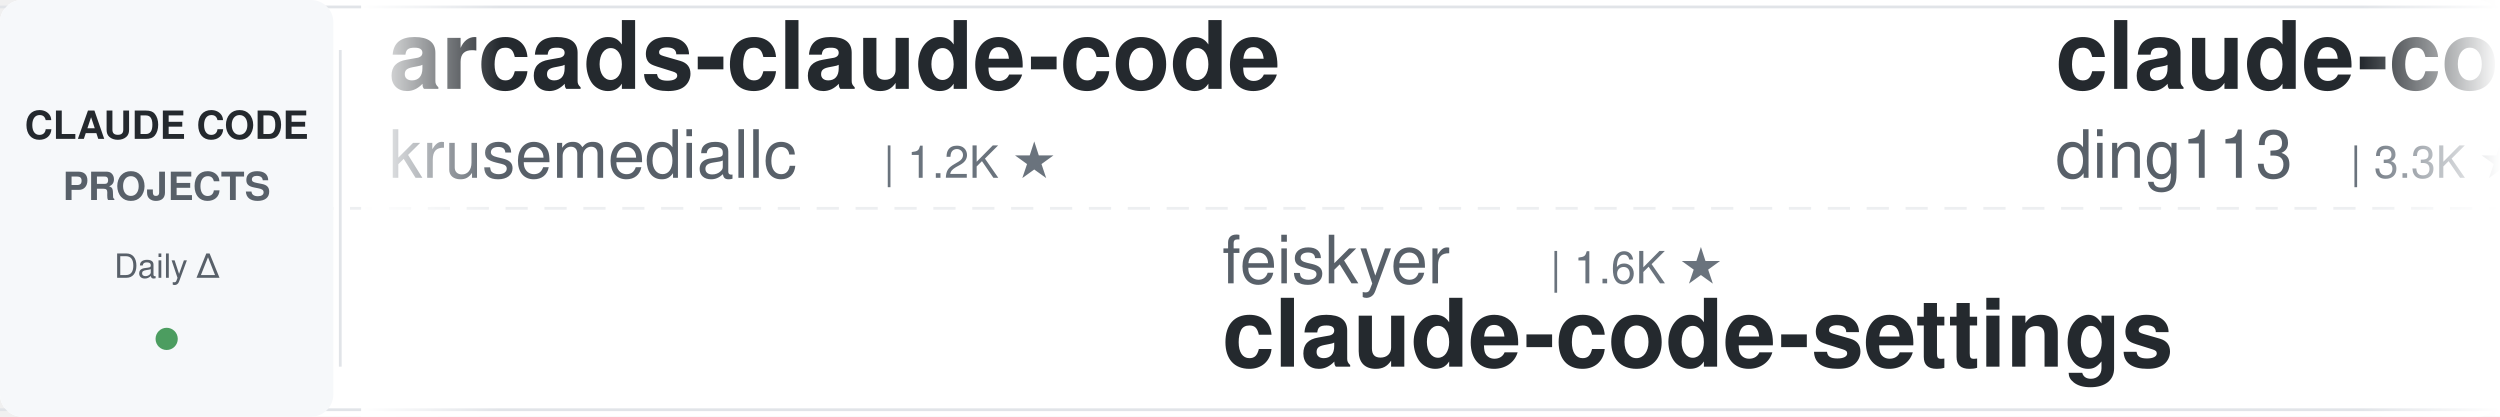
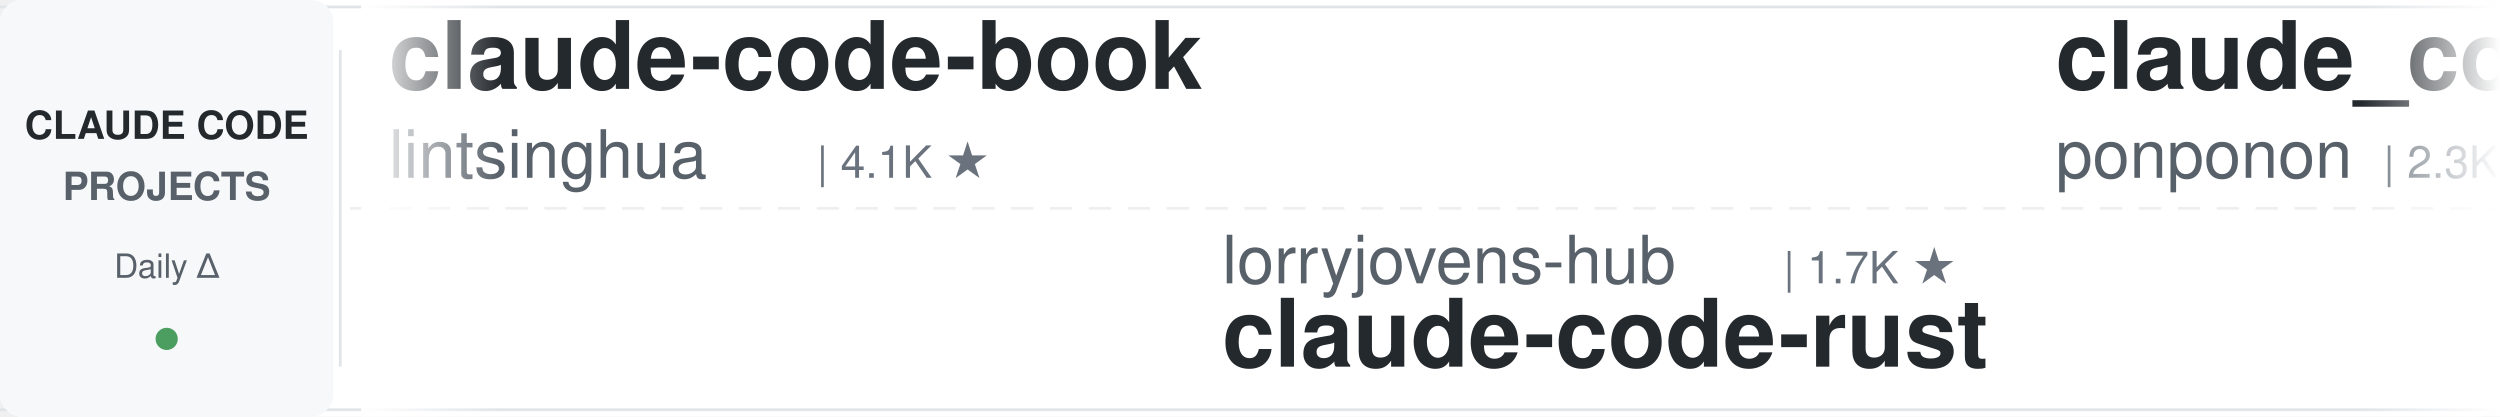
<svg xmlns="http://www.w3.org/2000/svg" width="900" height="150">
  <defs>
    <linearGradient id="leftFade" x1="0%" y1="0%" x2="100%" y2="0%">
      <stop offset="0%" style="stop-color:#ffffff;stop-opacity:1" />
      <stop offset="100%" style="stop-color:#ffffff;stop-opacity:0" />
    </linearGradient>
    <linearGradient id="rightFade" x1="0%" y1="0%" x2="100%" y2="0%">
      <stop offset="0%" style="stop-color:#ffffff;stop-opacity:0" />
      <stop offset="100%" style="stop-color:#ffffff;stop-opacity:1" />
    </linearGradient>
  </defs>
  <rect width="900" height="150" fill="#ffffff" rx="8" />
  <rect x="0" y="2" width="900" height="1" fill="#e1e4e8" />
  <rect x="0" y="147" width="900" height="1" fill="#e1e4e8" />
  <line x1="0" y1="75" x2="900" y2="75" stroke="#e1e4e8" stroke-width="1" stroke-dasharray="8 6" opacity="0.6" />
  <rect x="0" y="0" width="120" height="150" fill="#f6f8fa" rx="8" />
  <text x="60" y="50" font-family="-apple-system, BlinkMacSystemFont, 'Segoe UI', Helvetica, Arial, sans-serif" font-size="14" font-weight="600" fill="#24292e" text-anchor="middle">CLAUDE CODE</text>
  <text x="60" y="72" font-family="-apple-system, BlinkMacSystemFont, 'Segoe UI', Helvetica, Arial, sans-serif" font-size="14" font-weight="600" fill="#586069" text-anchor="middle">PROJECTS</text>
  <text x="60" y="100" font-family="-apple-system, BlinkMacSystemFont, 'Segoe UI', Helvetica, Arial, sans-serif" font-size="12" font-weight="500" fill="#586069" text-anchor="middle">Daily Δ</text>
  <circle cx="60" cy="122" r="4" fill="#22863a" opacity="0.8" />
  <rect x="122" y="18" width="1" height="114" fill="#e1e4e8" />
  <clipPath id="tickerClip">
    <rect x="130" y="0" width="770" height="150" />
  </clipPath>
  <g clip-path="url(#tickerClip)">
    <g id="tickerItems">
      <animateTransform attributeName="transform" attributeType="XML" type="translate" from="0 0" to="-3000 0" dur="54s" repeatCount="indefinite" />
      <g transform="translate(0, 0)">
-         <text x="140" y="32" font-family="-apple-system, BlinkMacSystemFont, 'Segoe UI', Helvetica, Arial, sans-serif" font-size="34" font-weight="600" fill="#24292e">arcads-claude-code</text>
-         <text x="140" y="64" font-family="-apple-system, BlinkMacSystemFont, 'Segoe UI', Helvetica, Arial, sans-serif" font-size="24" font-weight="400" fill="#586069">krusemediallc</text>
-         <text x="318" y="64" font-family="-apple-system, BlinkMacSystemFont, 'Segoe UI', Helvetica, Arial, sans-serif" font-size="16" font-weight="500" fill="#6a737d">| 1.2K ★</text>
+         <text x="140" y="32" font-family="-apple-system, BlinkMacSystemFont, 'Segoe UI', Helvetica, Arial, sans-serif" font-size="34" font-weight="600" fill="#24292e">claude-code-book</text>
+         <text x="140" y="64" font-family="-apple-system, BlinkMacSystemFont, 'Segoe UI', Helvetica, Arial, sans-serif" font-size="24" font-weight="400" fill="#586069">lintsinghua</text>
+         <text x="294" y="64" font-family="-apple-system, BlinkMacSystemFont, 'Segoe UI', Helvetica, Arial, sans-serif" font-size="16" font-weight="500" fill="#6a737d">| 4.1K ★</text>
      </g>
      <g transform="translate(300, 0)">
-         <text x="140" y="102" font-family="-apple-system, BlinkMacSystemFont, 'Segoe UI', Helvetica, Arial, sans-serif" font-size="24" font-weight="400" fill="#586069">feiskyer</text>
-         <text x="258" y="102" font-family="-apple-system, BlinkMacSystemFont, 'Segoe UI', Helvetica, Arial, sans-serif" font-size="16" font-weight="500" fill="#6a737d">| 1.6K ★</text>
-         <text x="140" y="132" font-family="-apple-system, BlinkMacSystemFont, 'Segoe UI', Helvetica, Arial, sans-serif" font-size="34" font-weight="600" fill="#24292e">claude-code-settings</text>
+         <text x="140" y="102" font-family="-apple-system, BlinkMacSystemFont, 'Segoe UI', Helvetica, Arial, sans-serif" font-size="24" font-weight="400" fill="#586069">lorryjovens-hub</text>
+         <text x="342" y="102" font-family="-apple-system, BlinkMacSystemFont, 'Segoe UI', Helvetica, Arial, sans-serif" font-size="16" font-weight="500" fill="#6a737d">| 1.7K ★</text>
+         <text x="140" y="132" font-family="-apple-system, BlinkMacSystemFont, 'Segoe UI', Helvetica, Arial, sans-serif" font-size="34" font-weight="600" fill="#24292e">claude-code-rust</text>
      </g>
      <g transform="translate(600, 0)">
-         <text x="140" y="32" font-family="-apple-system, BlinkMacSystemFont, 'Segoe UI', Helvetica, Arial, sans-serif" font-size="34" font-weight="600" fill="#24292e">claude-code-hub</text>
-         <text x="140" y="64" font-family="-apple-system, BlinkMacSystemFont, 'Segoe UI', Helvetica, Arial, sans-serif" font-size="24" font-weight="400" fill="#586069">ding113</text>
-         <text x="246" y="64" font-family="-apple-system, BlinkMacSystemFont, 'Segoe UI', Helvetica, Arial, sans-serif" font-size="16" font-weight="500" fill="#6a737d">| 3.3K ★</text>
+         <text x="140" y="32" font-family="-apple-system, BlinkMacSystemFont, 'Segoe UI', Helvetica, Arial, sans-serif" font-size="34" font-weight="600" fill="#24292e">claude_code_src</text>
+         <text x="140" y="64" font-family="-apple-system, BlinkMacSystemFont, 'Segoe UI', Helvetica, Arial, sans-serif" font-size="24" font-weight="400" fill="#586069">ponponon</text>
+         <text x="258" y="64" font-family="-apple-system, BlinkMacSystemFont, 'Segoe UI', Helvetica, Arial, sans-serif" font-size="16" font-weight="500" fill="#6a737d">| 2.3K ★</text>
      </g>
      <g transform="translate(900, 0)">
-         <text x="140" y="102" font-family="-apple-system, BlinkMacSystemFont, 'Segoe UI', Helvetica, Arial, sans-serif" font-size="24" font-weight="400" fill="#586069">VoltAgent</text>
-         <text x="270" y="102" font-family="-apple-system, BlinkMacSystemFont, 'Segoe UI', Helvetica, Arial, sans-serif" font-size="16" font-weight="500" fill="#6a737d">| 24.3K ★</text>
-         <text x="140" y="132" font-family="-apple-system, BlinkMacSystemFont, 'Segoe UI', Helvetica, Arial, sans-serif" font-size="34" font-weight="600" fill="#24292e">awesome-claude-code-suba...</text>
+         <text x="140" y="102" font-family="-apple-system, BlinkMacSystemFont, 'Segoe UI', Helvetica, Arial, sans-serif" font-size="24" font-weight="400" fill="#586069">fuergaosi233</text>
+         <text x="306" y="102" font-family="-apple-system, BlinkMacSystemFont, 'Segoe UI', Helvetica, Arial, sans-serif" font-size="16" font-weight="500" fill="#6a737d">| 2.8K ★</text>
+         <text x="140" y="132" font-family="-apple-system, BlinkMacSystemFont, 'Segoe UI', Helvetica, Arial, sans-serif" font-size="34" font-weight="600" fill="#24292e">claude-code-proxy</text>
      </g>
      <g transform="translate(1200, 0)">
-         <text x="140" y="32" font-family="-apple-system, BlinkMacSystemFont, 'Segoe UI', Helvetica, Arial, sans-serif" font-size="34" font-weight="600" fill="#24292e">awesome-claude-code-tool...</text>
-         <text x="140" y="64" font-family="-apple-system, BlinkMacSystemFont, 'Segoe UI', Helvetica, Arial, sans-serif" font-size="24" font-weight="400" fill="#586069">rohitg00</text>
-         <text x="258" y="64" font-family="-apple-system, BlinkMacSystemFont, 'Segoe UI', Helvetica, Arial, sans-serif" font-size="16" font-weight="500" fill="#6a737d">| 2.5K ★</text>
+         <text x="140" y="32" font-family="-apple-system, BlinkMacSystemFont, 'Segoe UI', Helvetica, Arial, sans-serif" font-size="34" font-weight="600" fill="#24292e">oh-my-claudecode</text>
+         <text x="140" y="64" font-family="-apple-system, BlinkMacSystemFont, 'Segoe UI', Helvetica, Arial, sans-serif" font-size="24" font-weight="400" fill="#586069">Yeachan-Heo</text>
+         <text x="294" y="64" font-family="-apple-system, BlinkMacSystemFont, 'Segoe UI', Helvetica, Arial, sans-serif" font-size="16" font-weight="500" fill="#6a737d">| 38.6K ★</text>
      </g>
      <g transform="translate(1500, 0)">
-         <text x="140" y="102" font-family="-apple-system, BlinkMacSystemFont, 'Segoe UI', Helvetica, Arial, sans-serif" font-size="24" font-weight="400" fill="#586069">RichardAtCT</text>
-         <text x="294" y="102" font-family="-apple-system, BlinkMacSystemFont, 'Segoe UI', Helvetica, Arial, sans-serif" font-size="16" font-weight="500" fill="#6a737d">| 2.8K ★</text>
-         <text x="140" y="132" font-family="-apple-system, BlinkMacSystemFont, 'Segoe UI', Helvetica, Arial, sans-serif" font-size="34" font-weight="600" fill="#24292e">claude-code-telegram</text>
+         <text x="140" y="102" font-family="-apple-system, BlinkMacSystemFont, 'Segoe UI', Helvetica, Arial, sans-serif" font-size="24" font-weight="400" fill="#586069">ChrisWiles</text>
+         <text x="282" y="102" font-family="-apple-system, BlinkMacSystemFont, 'Segoe UI', Helvetica, Arial, sans-serif" font-size="16" font-weight="500" fill="#6a737d">| 6.0K ★</text>
+         <text x="140" y="132" font-family="-apple-system, BlinkMacSystemFont, 'Segoe UI', Helvetica, Arial, sans-serif" font-size="34" font-weight="600" fill="#24292e">claude-code-showcase</text>
      </g>
      <g transform="translate(1800, 0)">
-         <text x="140" y="32" font-family="-apple-system, BlinkMacSystemFont, 'Segoe UI', Helvetica, Arial, sans-serif" font-size="34" font-weight="600" fill="#24292e">Open-ClaudeCode</text>
-         <text x="140" y="64" font-family="-apple-system, BlinkMacSystemFont, 'Segoe UI', Helvetica, Arial, sans-serif" font-size="24" font-weight="400" fill="#586069">LING71671</text>
-         <text x="270" y="64" font-family="-apple-system, BlinkMacSystemFont, 'Segoe UI', Helvetica, Arial, sans-serif" font-size="16" font-weight="500" fill="#6a737d">| 945 ★</text>
+         <text x="140" y="32" font-family="-apple-system, BlinkMacSystemFont, 'Segoe UI', Helvetica, Arial, sans-serif" font-size="34" font-weight="600" fill="#24292e">claude-code-harness</text>
+         <text x="140" y="64" font-family="-apple-system, BlinkMacSystemFont, 'Segoe UI', Helvetica, Arial, sans-serif" font-size="24" font-weight="400" fill="#586069">Chachamaru127</text>
+         <text x="318" y="64" font-family="-apple-system, BlinkMacSystemFont, 'Segoe UI', Helvetica, Arial, sans-serif" font-size="16" font-weight="500" fill="#6a737d">| 3.1K ★</text>
      </g>
      <g transform="translate(2100, 0)">
-         <text x="140" y="102" font-family="-apple-system, BlinkMacSystemFont, 'Segoe UI', Helvetica, Arial, sans-serif" font-size="24" font-weight="400" fill="#586069">JrCx7scC</text>
-         <text x="258" y="102" font-family="-apple-system, BlinkMacSystemFont, 'Segoe UI', Helvetica, Arial, sans-serif" font-size="16" font-weight="500" fill="#6a737d">| 373 ★</text>
-         <text x="140" y="132" font-family="-apple-system, BlinkMacSystemFont, 'Segoe UI', Helvetica, Arial, sans-serif" font-size="34" font-weight="600" fill="#24292e">claude-code-source</text>
+         <text x="140" y="102" font-family="-apple-system, BlinkMacSystemFont, 'Segoe UI', Helvetica, Arial, sans-serif" font-size="24" font-weight="400" fill="#586069">kodu-ai</text>
+         <text x="246" y="102" font-family="-apple-system, BlinkMacSystemFont, 'Segoe UI', Helvetica, Arial, sans-serif" font-size="16" font-weight="500" fill="#6a737d">| 5.2K ★</text>
+         <text x="140" y="132" font-family="-apple-system, BlinkMacSystemFont, 'Segoe UI', Helvetica, Arial, sans-serif" font-size="34" font-weight="600" fill="#24292e">claude-coder</text>
      </g>
      <g transform="translate(2400, 0)">
-         <text x="140" y="32" font-family="-apple-system, BlinkMacSystemFont, 'Segoe UI', Helvetica, Arial, sans-serif" font-size="34" font-weight="600" fill="#24292e">ralph-claude-code</text>
-         <text x="140" y="64" font-family="-apple-system, BlinkMacSystemFont, 'Segoe UI', Helvetica, Arial, sans-serif" font-size="24" font-weight="400" fill="#586069">frankbria</text>
-         <text x="270" y="64" font-family="-apple-system, BlinkMacSystemFont, 'Segoe UI', Helvetica, Arial, sans-serif" font-size="16" font-weight="500" fill="#6a737d">| 9.6K ★</text>
+         <text x="140" y="32" font-family="-apple-system, BlinkMacSystemFont, 'Segoe UI', Helvetica, Arial, sans-serif" font-size="34" font-weight="600" fill="#24292e">claude-code-tips</text>
+         <text x="140" y="64" font-family="-apple-system, BlinkMacSystemFont, 'Segoe UI', Helvetica, Arial, sans-serif" font-size="24" font-weight="400" fill="#586069">ykdojo</text>
+         <text x="234" y="64" font-family="-apple-system, BlinkMacSystemFont, 'Segoe UI', Helvetica, Arial, sans-serif" font-size="16" font-weight="500" fill="#6a737d">| 9.7K ★</text>
      </g>
      <g transform="translate(2700, 0)">
-         <text x="140" y="102" font-family="-apple-system, BlinkMacSystemFont, 'Segoe UI', Helvetica, Arial, sans-serif" font-size="24" font-weight="400" fill="#586069">huangjia2019</text>
-         <text x="306" y="102" font-family="-apple-system, BlinkMacSystemFont, 'Segoe UI', Helvetica, Arial, sans-serif" font-size="16" font-weight="500" fill="#6a737d">| 1.1K ★</text>
-         <text x="140" y="132" font-family="-apple-system, BlinkMacSystemFont, 'Segoe UI', Helvetica, Arial, sans-serif" font-size="34" font-weight="600" fill="#24292e">claude-code-engineering</text>
+         <text x="140" y="102" font-family="-apple-system, BlinkMacSystemFont, 'Segoe UI', Helvetica, Arial, sans-serif" font-size="24" font-weight="400" fill="#586069">SeemSeam</text>
+         <text x="258" y="102" font-family="-apple-system, BlinkMacSystemFont, 'Segoe UI', Helvetica, Arial, sans-serif" font-size="16" font-weight="500" fill="#6a737d">| 3.4K ★</text>
+         <text x="140" y="132" font-family="-apple-system, BlinkMacSystemFont, 'Segoe UI', Helvetica, Arial, sans-serif" font-size="34" font-weight="600" fill="#24292e">claude_codex_bridge</text>
      </g>
      <g transform="translate(3000, 0)">
-         <text x="140" y="32" font-family="-apple-system, BlinkMacSystemFont, 'Segoe UI', Helvetica, Arial, sans-serif" font-size="34" font-weight="600" fill="#24292e">arcads-claude-code</text>
-         <text x="140" y="64" font-family="-apple-system, BlinkMacSystemFont, 'Segoe UI', Helvetica, Arial, sans-serif" font-size="24" font-weight="400" fill="#586069">krusemediallc</text>
-         <text x="318" y="64" font-family="-apple-system, BlinkMacSystemFont, 'Segoe UI', Helvetica, Arial, sans-serif" font-size="16" font-weight="500" fill="#6a737d">| 1.2K ★</text>
+         <text x="140" y="32" font-family="-apple-system, BlinkMacSystemFont, 'Segoe UI', Helvetica, Arial, sans-serif" font-size="34" font-weight="600" fill="#24292e">claude-code-book</text>
+         <text x="140" y="64" font-family="-apple-system, BlinkMacSystemFont, 'Segoe UI', Helvetica, Arial, sans-serif" font-size="24" font-weight="400" fill="#586069">lintsinghua</text>
+         <text x="294" y="64" font-family="-apple-system, BlinkMacSystemFont, 'Segoe UI', Helvetica, Arial, sans-serif" font-size="16" font-weight="500" fill="#6a737d">| 4.1K ★</text>
      </g>
      <g transform="translate(3300, 0)">
-         <text x="140" y="102" font-family="-apple-system, BlinkMacSystemFont, 'Segoe UI', Helvetica, Arial, sans-serif" font-size="24" font-weight="400" fill="#586069">feiskyer</text>
-         <text x="258" y="102" font-family="-apple-system, BlinkMacSystemFont, 'Segoe UI', Helvetica, Arial, sans-serif" font-size="16" font-weight="500" fill="#6a737d">| 1.6K ★</text>
-         <text x="140" y="132" font-family="-apple-system, BlinkMacSystemFont, 'Segoe UI', Helvetica, Arial, sans-serif" font-size="34" font-weight="600" fill="#24292e">claude-code-settings</text>
+         <text x="140" y="102" font-family="-apple-system, BlinkMacSystemFont, 'Segoe UI', Helvetica, Arial, sans-serif" font-size="24" font-weight="400" fill="#586069">lorryjovens-hub</text>
+         <text x="342" y="102" font-family="-apple-system, BlinkMacSystemFont, 'Segoe UI', Helvetica, Arial, sans-serif" font-size="16" font-weight="500" fill="#6a737d">| 1.7K ★</text>
+         <text x="140" y="132" font-family="-apple-system, BlinkMacSystemFont, 'Segoe UI', Helvetica, Arial, sans-serif" font-size="34" font-weight="600" fill="#24292e">claude-code-rust</text>
      </g>
      <g transform="translate(3600, 0)">
-         <text x="140" y="32" font-family="-apple-system, BlinkMacSystemFont, 'Segoe UI', Helvetica, Arial, sans-serif" font-size="34" font-weight="600" fill="#24292e">claude-code-hub</text>
-         <text x="140" y="64" font-family="-apple-system, BlinkMacSystemFont, 'Segoe UI', Helvetica, Arial, sans-serif" font-size="24" font-weight="400" fill="#586069">ding113</text>
-         <text x="246" y="64" font-family="-apple-system, BlinkMacSystemFont, 'Segoe UI', Helvetica, Arial, sans-serif" font-size="16" font-weight="500" fill="#6a737d">| 3.3K ★</text>
+         <text x="140" y="32" font-family="-apple-system, BlinkMacSystemFont, 'Segoe UI', Helvetica, Arial, sans-serif" font-size="34" font-weight="600" fill="#24292e">claude_code_src</text>
+         <text x="140" y="64" font-family="-apple-system, BlinkMacSystemFont, 'Segoe UI', Helvetica, Arial, sans-serif" font-size="24" font-weight="400" fill="#586069">ponponon</text>
+         <text x="258" y="64" font-family="-apple-system, BlinkMacSystemFont, 'Segoe UI', Helvetica, Arial, sans-serif" font-size="16" font-weight="500" fill="#6a737d">| 2.3K ★</text>
      </g>
      <g transform="translate(3900, 0)">
-         <text x="140" y="102" font-family="-apple-system, BlinkMacSystemFont, 'Segoe UI', Helvetica, Arial, sans-serif" font-size="24" font-weight="400" fill="#586069">VoltAgent</text>
-         <text x="270" y="102" font-family="-apple-system, BlinkMacSystemFont, 'Segoe UI', Helvetica, Arial, sans-serif" font-size="16" font-weight="500" fill="#6a737d">| 24.3K ★</text>
-         <text x="140" y="132" font-family="-apple-system, BlinkMacSystemFont, 'Segoe UI', Helvetica, Arial, sans-serif" font-size="34" font-weight="600" fill="#24292e">awesome-claude-code-suba...</text>
+         <text x="140" y="102" font-family="-apple-system, BlinkMacSystemFont, 'Segoe UI', Helvetica, Arial, sans-serif" font-size="24" font-weight="400" fill="#586069">fuergaosi233</text>
+         <text x="306" y="102" font-family="-apple-system, BlinkMacSystemFont, 'Segoe UI', Helvetica, Arial, sans-serif" font-size="16" font-weight="500" fill="#6a737d">| 2.8K ★</text>
+         <text x="140" y="132" font-family="-apple-system, BlinkMacSystemFont, 'Segoe UI', Helvetica, Arial, sans-serif" font-size="34" font-weight="600" fill="#24292e">claude-code-proxy</text>
      </g>
    </g>
  </g>
  <rect x="130" y="0" width="50" height="150" fill="url(#leftFade)" />
  <rect x="850" y="0" width="50" height="150" fill="url(#rightFade)" />
</svg>
